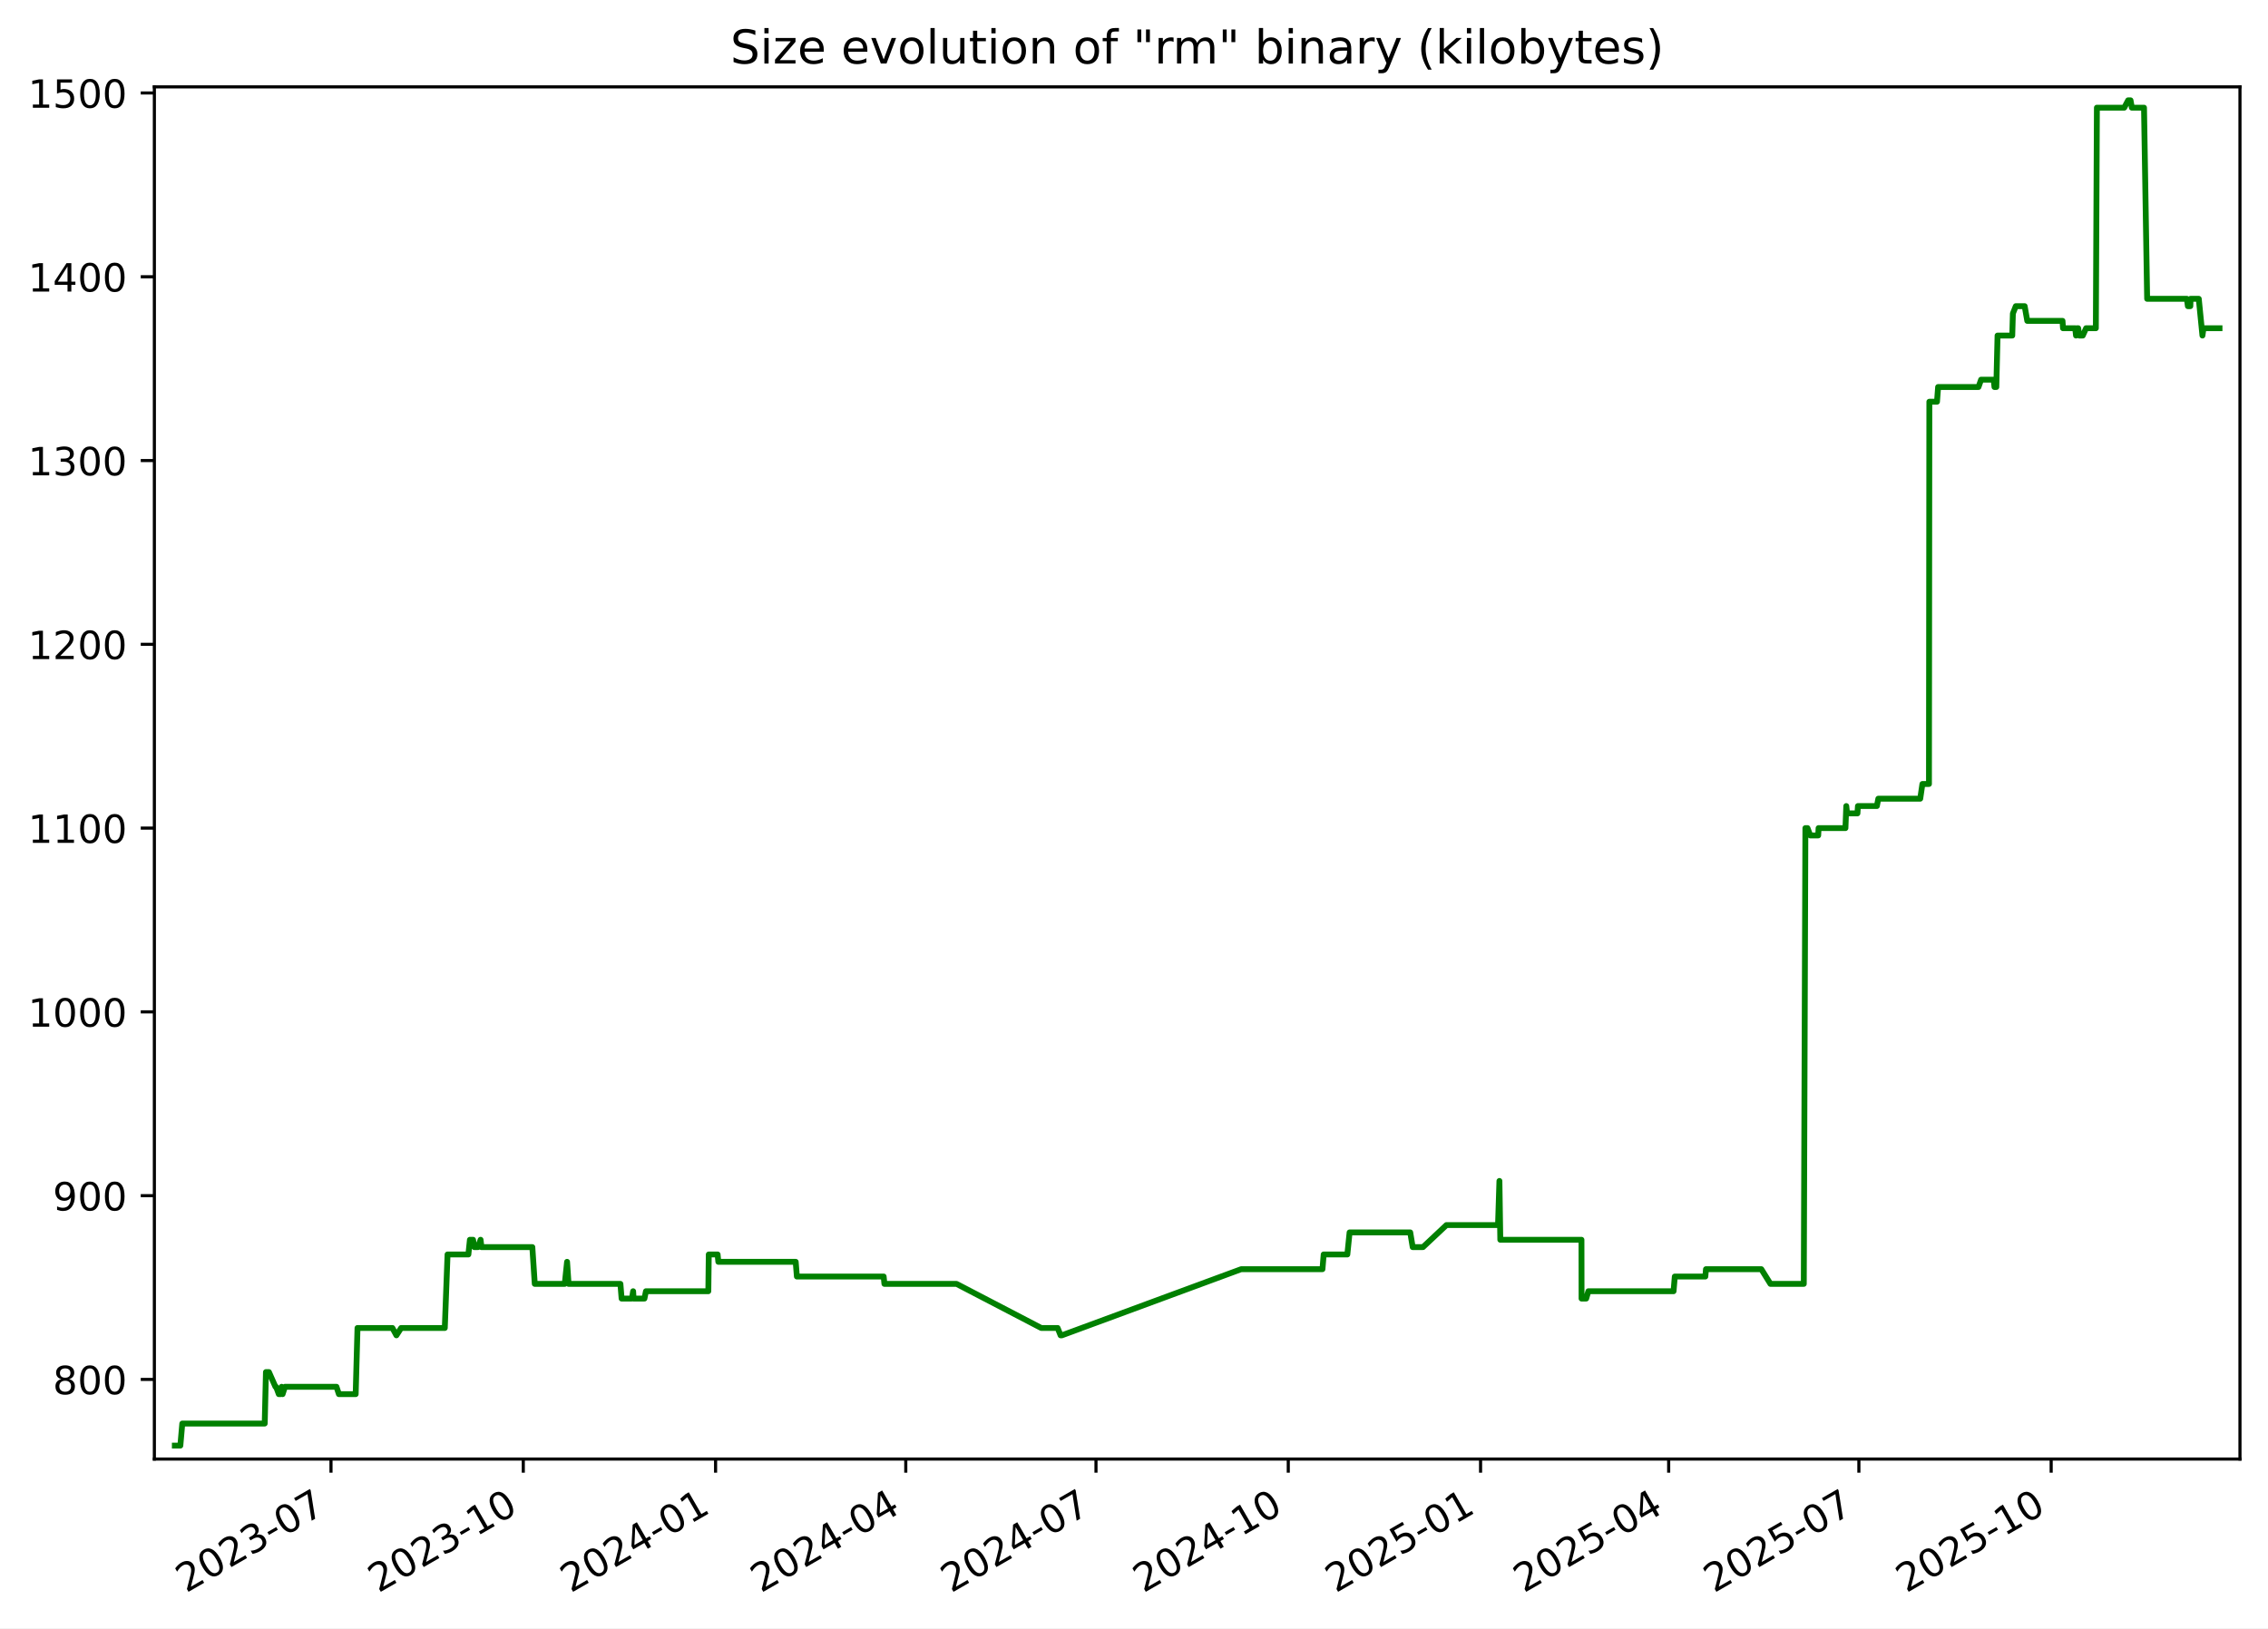
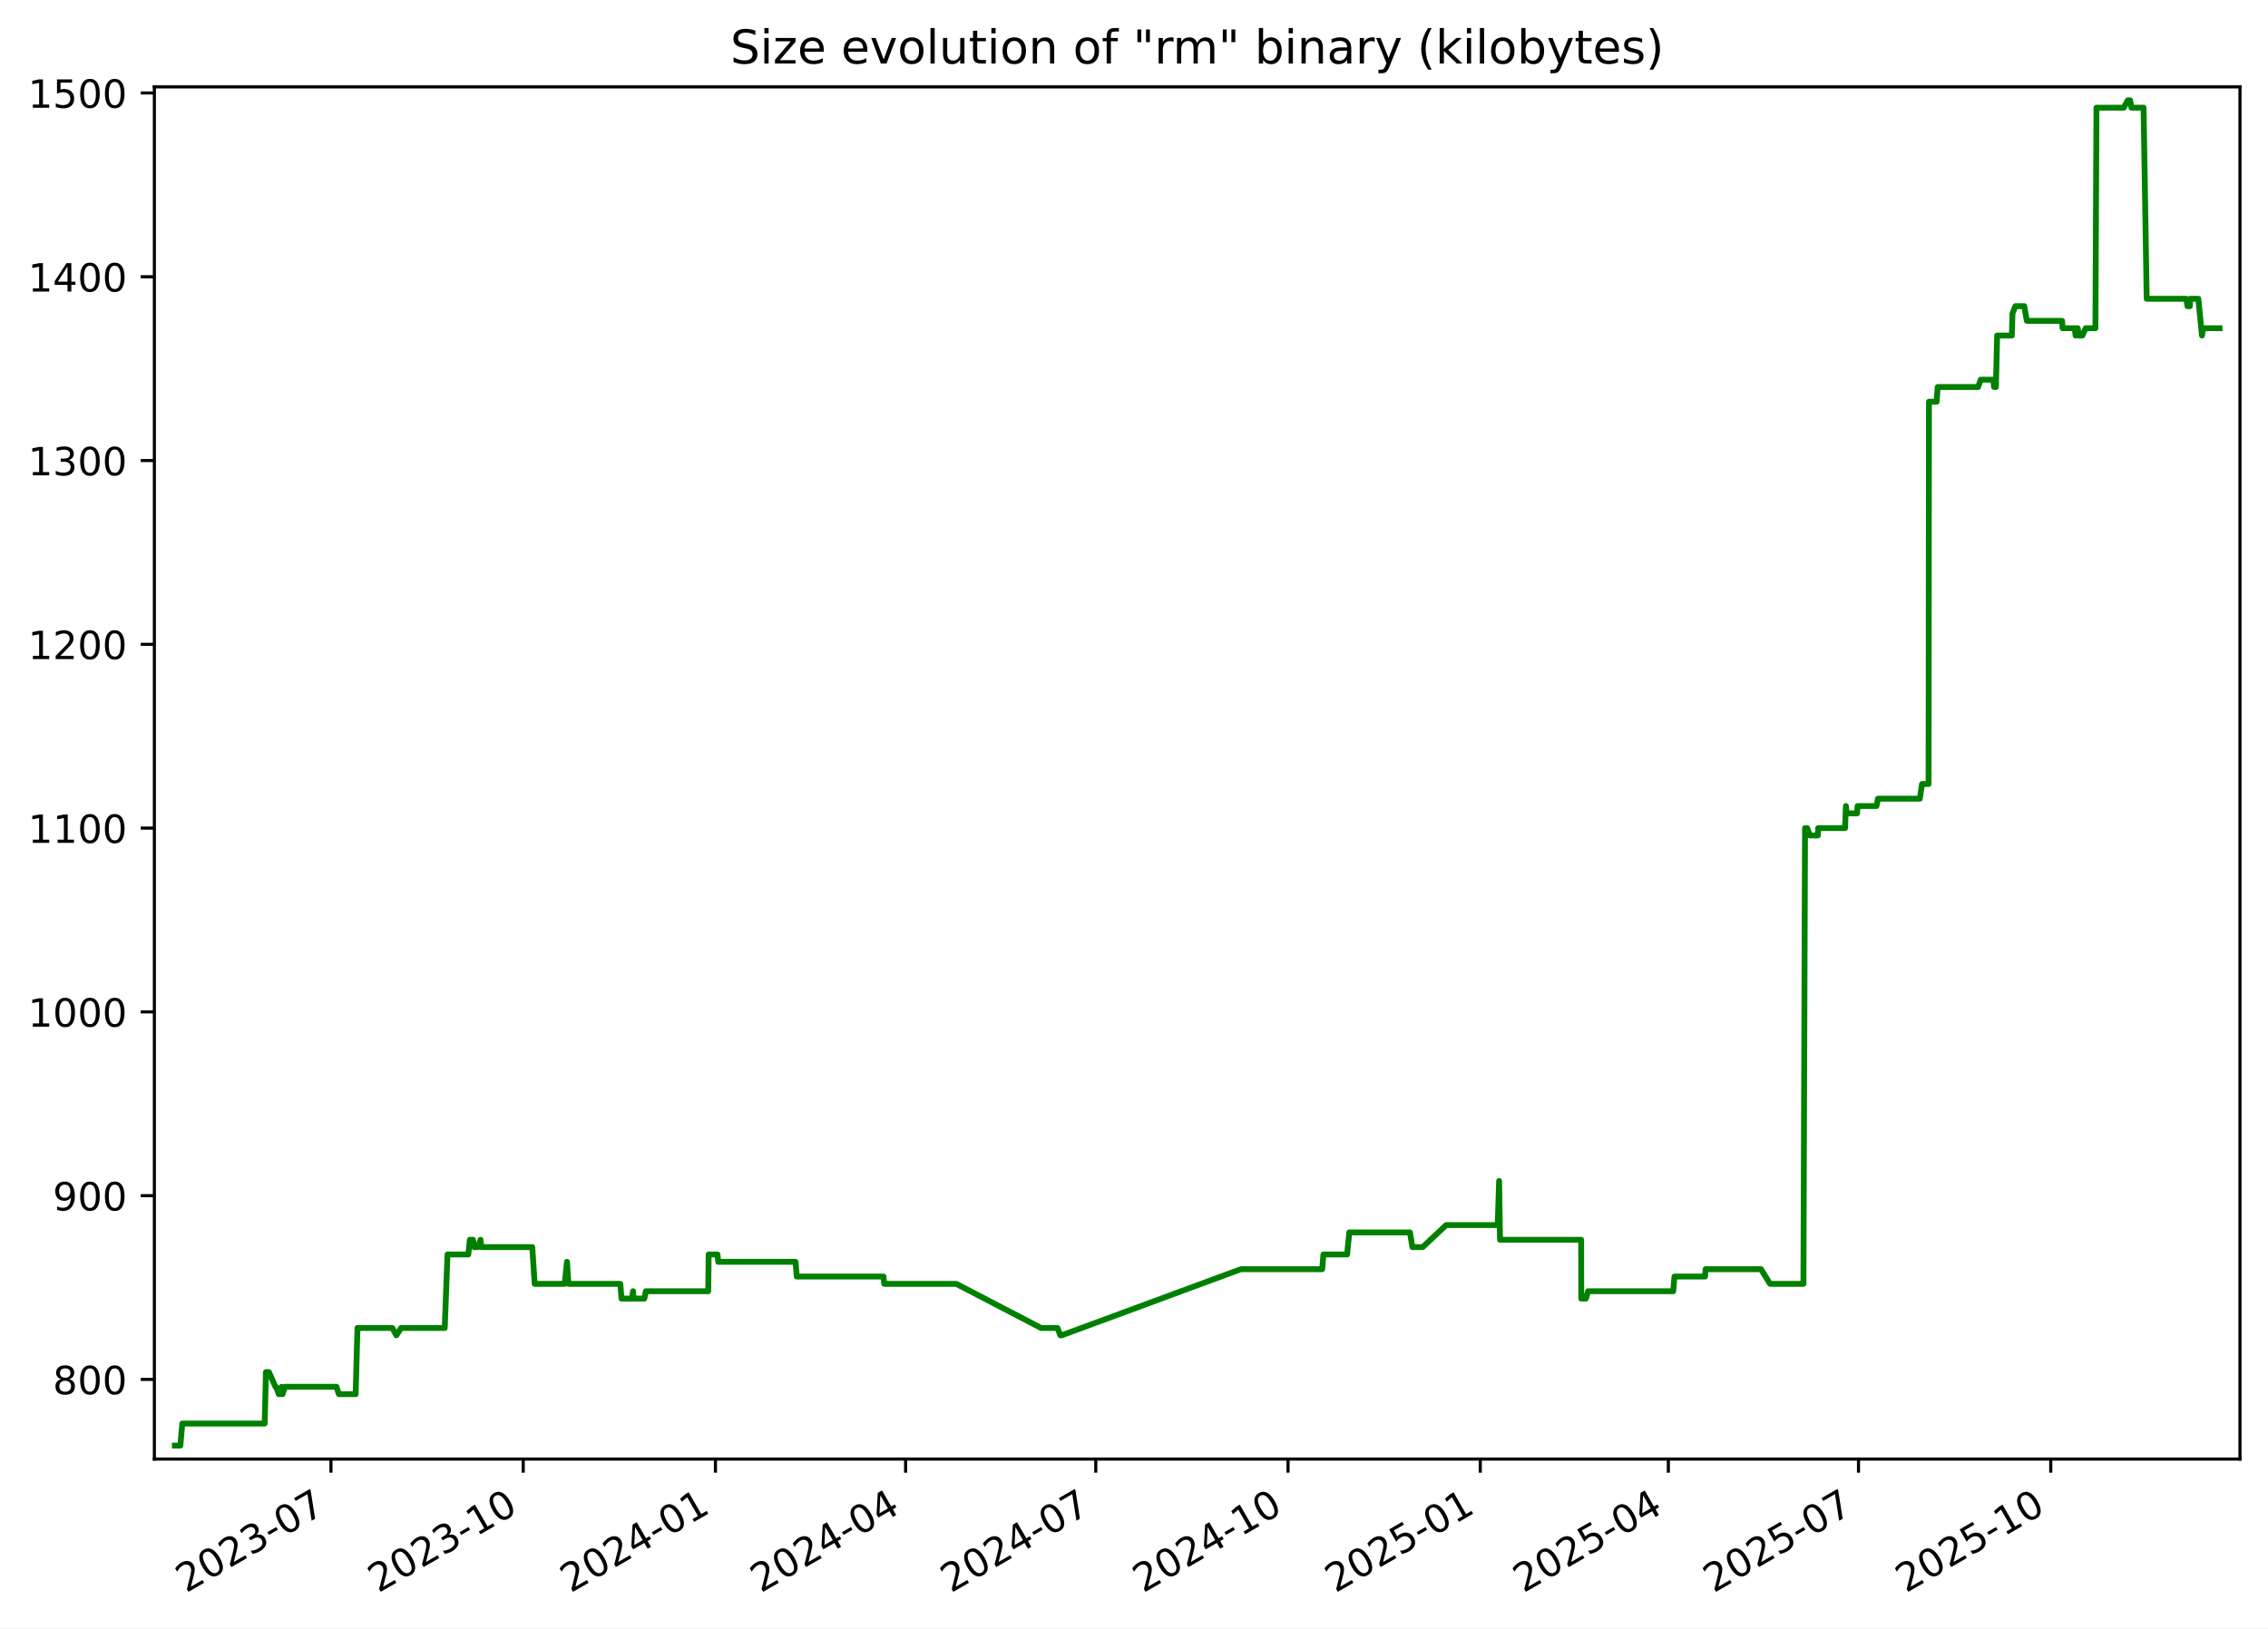
<svg xmlns="http://www.w3.org/2000/svg" xmlns:xlink="http://www.w3.org/1999/xlink" width="582.53pt" height="418.303pt" viewBox="0 0 582.53 418.303" version="1.1">
  <defs>
    <style type="text/css">*{stroke-linejoin: round; stroke-linecap: butt}</style>
  </defs>
  <g id="figure_1">
    <g id="patch_1">
      <path d="M -0 418.303  L 582.53 418.303  L 582.53 0  L -0 0  z " style="fill: #ffffff" />
    </g>
    <g id="axes_1">
      <g id="patch_2">
        <path d="M 39.65 374.83  L 575.33 374.83  L 575.33 22.318  L 39.65 22.318  z " style="fill: #ffffff" />
      </g>
      <g id="matplotlib.axis_1">
        <g id="xtick_1">
          <g id="line2d_1">
            <defs>
-               <path id="ma7008a3e8d" d="M 0 0  L 0 3.5  " style="stroke: #000000; stroke-width: 0.8" />
+               <path id="m2dcdabfa61" d="M 0 0  L 0 3.5  " style="stroke: #000000; stroke-width: 0.8" />
            </defs>
            <g>
-               <use xlink:href="#ma7008a3e8d" x="85.015" y="374.83" style="stroke: #000000; stroke-width: 0.8" />
+               <use xlink:href="#m2dcdabfa61" x="85.006" y="374.83" style="stroke: #000000; stroke-width: 0.8" />
            </g>
          </g>
          <g id="text_1">
-             <g transform="translate(47.79022 409.302) rotate(-30) scale(0.1 -0.1)">
+             <g transform="translate(47.78128 409.302) rotate(-30) scale(0.1 -0.1)">
              <defs>
                <path id="DejaVuSans-32" d="M 1228 531  L 3431 531  L 3431 0  L 469 0  L 469 531  Q 828 903 1448 1529  Q 2069 2156 2228 2338  Q 2531 2678 2651 2914  Q 2772 3150 2772 3378  Q 2772 3750 2511 3984  Q 2250 4219 1831 4219  Q 1534 4219 1204 4116  Q 875 4013 500 3803  L 500 4441  Q 881 4594 1212 4672  Q 1544 4750 1819 4750  Q 2544 4750 2975 4387  Q 3406 4025 3406 3419  Q 3406 3131 3298 2873  Q 3191 2616 2906 2266  Q 2828 2175 2409 1742  Q 1991 1309 1228 531  z " transform="scale(0.015625)" />
                <path id="DejaVuSans-30" d="M 2034 4250  Q 1547 4250 1301 3770  Q 1056 3291 1056 2328  Q 1056 1369 1301 889  Q 1547 409 2034 409  Q 2525 409 2770 889  Q 3016 1369 3016 2328  Q 3016 3291 2770 3770  Q 2525 4250 2034 4250  z M 2034 4750  Q 2819 4750 3233 4129  Q 3647 3509 3647 2328  Q 3647 1150 3233 529  Q 2819 -91 2034 -91  Q 1250 -91 836 529  Q 422 1150 422 2328  Q 422 3509 836 4129  Q 1250 4750 2034 4750  z " transform="scale(0.015625)" />
                <path id="DejaVuSans-33" d="M 2597 2516  Q 3050 2419 3304 2112  Q 3559 1806 3559 1356  Q 3559 666 3084 287  Q 2609 -91 1734 -91  Q 1441 -91 1130 -33  Q 819 25 488 141  L 488 750  Q 750 597 1062 519  Q 1375 441 1716 441  Q 2309 441 2620 675  Q 2931 909 2931 1356  Q 2931 1769 2642 2001  Q 2353 2234 1838 2234  L 1294 2234  L 1294 2753  L 1863 2753  Q 2328 2753 2575 2939  Q 2822 3125 2822 3475  Q 2822 3834 2567 4026  Q 2313 4219 1838 4219  Q 1578 4219 1281 4162  Q 984 4106 628 3988  L 628 4550  Q 988 4650 1302 4700  Q 1616 4750 1894 4750  Q 2613 4750 3031 4423  Q 3450 4097 3450 3541  Q 3450 3153 3228 2886  Q 3006 2619 2597 2516  z " transform="scale(0.015625)" />
                <path id="DejaVuSans-2d" d="M 313 2009  L 1997 2009  L 1997 1497  L 313 1497  L 313 2009  z " transform="scale(0.015625)" />
                <path id="DejaVuSans-37" d="M 525 4666  L 3525 4666  L 3525 4397  L 1831 0  L 1172 0  L 2766 4134  L 525 4134  L 525 4666  z " transform="scale(0.015625)" />
              </defs>
              <use xlink:href="#DejaVuSans-32" />
              <use xlink:href="#DejaVuSans-30" x="63.623" />
              <use xlink:href="#DejaVuSans-32" x="127.246" />
              <use xlink:href="#DejaVuSans-33" x="190.869" />
              <use xlink:href="#DejaVuSans-2d" x="254.492" />
              <use xlink:href="#DejaVuSans-30" x="290.576" />
              <use xlink:href="#DejaVuSans-37" x="354.199" />
            </g>
          </g>
        </g>
        <g id="xtick_2">
          <g id="line2d_2">
            <g>
-               <use xlink:href="#ma7008a3e8d" x="134.405" y="374.83" style="stroke: #000000; stroke-width: 0.8" />
+               <use xlink:href="#m2dcdabfa61" x="134.385" y="374.83" style="stroke: #000000; stroke-width: 0.8" />
            </g>
          </g>
          <g id="text_2">
-             <g transform="translate(97.17984 409.302) rotate(-30) scale(0.1 -0.1)">
+             <g transform="translate(97.15991 409.302) rotate(-30) scale(0.1 -0.1)">
              <defs>
                <path id="DejaVuSans-31" d="M 794 531  L 1825 531  L 1825 4091  L 703 3866  L 703 4441  L 1819 4666  L 2450 4666  L 2450 531  L 3481 531  L 3481 0  L 794 0  L 794 531  z " transform="scale(0.015625)" />
              </defs>
              <use xlink:href="#DejaVuSans-32" />
              <use xlink:href="#DejaVuSans-30" x="63.623" />
              <use xlink:href="#DejaVuSans-32" x="127.246" />
              <use xlink:href="#DejaVuSans-33" x="190.869" />
              <use xlink:href="#DejaVuSans-2d" x="254.492" />
              <use xlink:href="#DejaVuSans-31" x="290.576" />
              <use xlink:href="#DejaVuSans-30" x="354.199" />
            </g>
          </g>
        </g>
        <g id="xtick_3">
          <g id="line2d_3">
            <g>
-               <use xlink:href="#ma7008a3e8d" x="183.794" y="374.83" style="stroke: #000000; stroke-width: 0.8" />
+               <use xlink:href="#m2dcdabfa61" x="183.763" y="374.83" style="stroke: #000000; stroke-width: 0.8" />
            </g>
          </g>
          <g id="text_3">
-             <g transform="translate(146.5695 409.302) rotate(-30) scale(0.1 -0.1)">
+             <g transform="translate(146.5385 409.302) rotate(-30) scale(0.1 -0.1)">
              <defs>
                <path id="DejaVuSans-34" d="M 2419 4116  L 825 1625  L 2419 1625  L 2419 4116  z M 2253 4666  L 3047 4666  L 3047 1625  L 3713 1625  L 3713 1100  L 3047 1100  L 3047 0  L 2419 0  L 2419 1100  L 313 1100  L 313 1709  L 2253 4666  z " transform="scale(0.015625)" />
              </defs>
              <use xlink:href="#DejaVuSans-32" />
              <use xlink:href="#DejaVuSans-30" x="63.623" />
              <use xlink:href="#DejaVuSans-32" x="127.246" />
              <use xlink:href="#DejaVuSans-34" x="190.869" />
              <use xlink:href="#DejaVuSans-2d" x="254.492" />
              <use xlink:href="#DejaVuSans-30" x="290.576" />
              <use xlink:href="#DejaVuSans-31" x="354.199" />
            </g>
          </g>
        </g>
        <g id="xtick_4">
          <g id="line2d_4">
            <g>
-               <use xlink:href="#ma7008a3e8d" x="232.647" y="374.83" style="stroke: #000000; stroke-width: 0.8" />
+               <use xlink:href="#m2dcdabfa61" x="232.605" y="374.83" style="stroke: #000000; stroke-width: 0.8" />
            </g>
          </g>
          <g id="text_4">
-             <g transform="translate(195.4222 409.302) rotate(-30) scale(0.1 -0.1)">
+             <g transform="translate(195.3804 409.302) rotate(-30) scale(0.1 -0.1)">
              <use xlink:href="#DejaVuSans-32" />
              <use xlink:href="#DejaVuSans-30" x="63.623" />
              <use xlink:href="#DejaVuSans-32" x="127.246" />
              <use xlink:href="#DejaVuSans-34" x="190.869" />
              <use xlink:href="#DejaVuSans-2d" x="254.492" />
              <use xlink:href="#DejaVuSans-30" x="290.576" />
              <use xlink:href="#DejaVuSans-34" x="354.199" />
            </g>
          </g>
        </g>
        <g id="xtick_5">
          <g id="line2d_5">
            <g>
-               <use xlink:href="#ma7008a3e8d" x="281.5" y="374.83" style="stroke: #000000; stroke-width: 0.8" />
+               <use xlink:href="#m2dcdabfa61" x="281.447" y="374.83" style="stroke: #000000; stroke-width: 0.8" />
            </g>
          </g>
          <g id="text_5">
-             <g transform="translate(244.275 409.302) rotate(-30) scale(0.1 -0.1)">
+             <g transform="translate(244.2223 409.302) rotate(-30) scale(0.1 -0.1)">
              <use xlink:href="#DejaVuSans-32" />
              <use xlink:href="#DejaVuSans-30" x="63.623" />
              <use xlink:href="#DejaVuSans-32" x="127.246" />
              <use xlink:href="#DejaVuSans-34" x="190.869" />
              <use xlink:href="#DejaVuSans-2d" x="254.492" />
              <use xlink:href="#DejaVuSans-30" x="290.576" />
              <use xlink:href="#DejaVuSans-37" x="354.199" />
            </g>
          </g>
        </g>
        <g id="xtick_6">
          <g id="line2d_6">
            <g>
-               <use xlink:href="#ma7008a3e8d" x="330.889" y="374.83" style="stroke: #000000; stroke-width: 0.8" />
+               <use xlink:href="#m2dcdabfa61" x="330.826" y="374.83" style="stroke: #000000; stroke-width: 0.8" />
            </g>
          </g>
          <g id="text_6">
-             <g transform="translate(293.6646 409.302) rotate(-30) scale(0.1 -0.1)">
+             <g transform="translate(293.601 409.302) rotate(-30) scale(0.1 -0.1)">
              <use xlink:href="#DejaVuSans-32" />
              <use xlink:href="#DejaVuSans-30" x="63.623" />
              <use xlink:href="#DejaVuSans-32" x="127.246" />
              <use xlink:href="#DejaVuSans-34" x="190.869" />
              <use xlink:href="#DejaVuSans-2d" x="254.492" />
              <use xlink:href="#DejaVuSans-31" x="290.576" />
              <use xlink:href="#DejaVuSans-30" x="354.199" />
            </g>
          </g>
        </g>
        <g id="xtick_7">
          <g id="line2d_7">
            <g>
-               <use xlink:href="#ma7008a3e8d" x="380.279" y="374.83" style="stroke: #000000; stroke-width: 0.8" />
+               <use xlink:href="#m2dcdabfa61" x="380.204" y="374.83" style="stroke: #000000; stroke-width: 0.8" />
            </g>
          </g>
          <g id="text_7">
-             <g transform="translate(343.0543 409.302) rotate(-30) scale(0.1 -0.1)">
+             <g transform="translate(342.9796 409.302) rotate(-30) scale(0.1 -0.1)">
              <defs>
                <path id="DejaVuSans-35" d="M 691 4666  L 3169 4666  L 3169 4134  L 1269 4134  L 1269 2991  Q 1406 3038 1543 3061  Q 1681 3084 1819 3084  Q 2600 3084 3056 2656  Q 3513 2228 3513 1497  Q 3513 744 3044 326  Q 2575 -91 1722 -91  Q 1428 -91 1123 -41  Q 819 9 494 109  L 494 744  Q 775 591 1075 516  Q 1375 441 1709 441  Q 2250 441 2565 725  Q 2881 1009 2881 1497  Q 2881 1984 2565 2268  Q 2250 2553 1709 2553  Q 1456 2553 1204 2497  Q 953 2441 691 2322  L 691 4666  z " transform="scale(0.015625)" />
              </defs>
              <use xlink:href="#DejaVuSans-32" />
              <use xlink:href="#DejaVuSans-30" x="63.623" />
              <use xlink:href="#DejaVuSans-32" x="127.246" />
              <use xlink:href="#DejaVuSans-35" x="190.869" />
              <use xlink:href="#DejaVuSans-2d" x="254.492" />
              <use xlink:href="#DejaVuSans-30" x="290.576" />
              <use xlink:href="#DejaVuSans-31" x="354.199" />
            </g>
          </g>
        </g>
        <g id="xtick_8">
          <g id="line2d_8">
            <g>
-               <use xlink:href="#ma7008a3e8d" x="428.595" y="374.83" style="stroke: #000000; stroke-width: 0.8" />
+               <use xlink:href="#m2dcdabfa61" x="428.51" y="374.83" style="stroke: #000000; stroke-width: 0.8" />
            </g>
          </g>
          <g id="text_8">
-             <g transform="translate(391.3702 409.302) rotate(-30) scale(0.1 -0.1)">
+             <g transform="translate(391.2847 409.302) rotate(-30) scale(0.1 -0.1)">
              <use xlink:href="#DejaVuSans-32" />
              <use xlink:href="#DejaVuSans-30" x="63.623" />
              <use xlink:href="#DejaVuSans-32" x="127.246" />
              <use xlink:href="#DejaVuSans-35" x="190.869" />
              <use xlink:href="#DejaVuSans-2d" x="254.492" />
              <use xlink:href="#DejaVuSans-30" x="290.576" />
              <use xlink:href="#DejaVuSans-34" x="354.199" />
            </g>
          </g>
        </g>
        <g id="xtick_9">
          <g id="line2d_9">
            <g>
-               <use xlink:href="#ma7008a3e8d" x="477.448" y="374.83" style="stroke: #000000; stroke-width: 0.8" />
+               <use xlink:href="#m2dcdabfa61" x="477.351" y="374.83" style="stroke: #000000; stroke-width: 0.8" />
            </g>
          </g>
          <g id="text_9">
-             <g transform="translate(440.223 409.302) rotate(-30) scale(0.1 -0.1)">
+             <g transform="translate(440.1266 409.302) rotate(-30) scale(0.1 -0.1)">
              <use xlink:href="#DejaVuSans-32" />
              <use xlink:href="#DejaVuSans-30" x="63.623" />
              <use xlink:href="#DejaVuSans-32" x="127.246" />
              <use xlink:href="#DejaVuSans-35" x="190.869" />
              <use xlink:href="#DejaVuSans-2d" x="254.492" />
              <use xlink:href="#DejaVuSans-30" x="290.576" />
              <use xlink:href="#DejaVuSans-37" x="354.199" />
            </g>
          </g>
        </g>
        <g id="xtick_10">
          <g id="line2d_10">
            <g>
-               <use xlink:href="#ma7008a3e8d" x="526.837" y="374.83" style="stroke: #000000; stroke-width: 0.8" />
+               <use xlink:href="#m2dcdabfa61" x="526.73" y="374.83" style="stroke: #000000; stroke-width: 0.8" />
            </g>
          </g>
          <g id="text_10">
-             <g transform="translate(489.6126 409.302) rotate(-30) scale(0.1 -0.1)">
+             <g transform="translate(489.5053 409.302) rotate(-30) scale(0.1 -0.1)">
              <use xlink:href="#DejaVuSans-32" />
              <use xlink:href="#DejaVuSans-30" x="63.623" />
              <use xlink:href="#DejaVuSans-32" x="127.246" />
              <use xlink:href="#DejaVuSans-35" x="190.869" />
              <use xlink:href="#DejaVuSans-2d" x="254.492" />
              <use xlink:href="#DejaVuSans-31" x="290.576" />
              <use xlink:href="#DejaVuSans-30" x="354.199" />
            </g>
          </g>
        </g>
      </g>
      <g id="matplotlib.axis_2">
        <g id="ytick_1">
          <g id="line2d_11">
            <defs>
-               <path id="m35751c0757" d="M 0 0  L -3.5 0  " style="stroke: #000000; stroke-width: 0.8" />
+               <path id="m50e8146c50" d="M 0 0  L -3.5 0  " style="stroke: #000000; stroke-width: 0.8" />
            </defs>
            <g>
-               <use xlink:href="#m35751c0757" x="39.65" y="354.377" style="stroke: #000000; stroke-width: 0.8" />
+               <use xlink:href="#m50e8146c50" x="39.65" y="354.377" style="stroke: #000000; stroke-width: 0.8" />
            </g>
          </g>
          <g id="text_11">
            <g transform="translate(13.5625 358.1766) scale(0.1 -0.1)">
              <defs>
                <path id="DejaVuSans-38" d="M 2034 2216  Q 1584 2216 1326 1975  Q 1069 1734 1069 1313  Q 1069 891 1326 650  Q 1584 409 2034 409  Q 2484 409 2743 651  Q 3003 894 3003 1313  Q 3003 1734 2745 1975  Q 2488 2216 2034 2216  z M 1403 2484  Q 997 2584 770 2862  Q 544 3141 544 3541  Q 544 4100 942 4425  Q 1341 4750 2034 4750  Q 2731 4750 3128 4425  Q 3525 4100 3525 3541  Q 3525 3141 3298 2862  Q 3072 2584 2669 2484  Q 3125 2378 3379 2068  Q 3634 1759 3634 1313  Q 3634 634 3220 271  Q 2806 -91 2034 -91  Q 1263 -91 848 271  Q 434 634 434 1313  Q 434 1759 690 2068  Q 947 2378 1403 2484  z M 1172 3481  Q 1172 3119 1398 2916  Q 1625 2713 2034 2713  Q 2441 2713 2670 2916  Q 2900 3119 2900 3481  Q 2900 3844 2670 4047  Q 2441 4250 2034 4250  Q 1625 4250 1398 4047  Q 1172 3844 1172 3481  z " transform="scale(0.015625)" />
              </defs>
              <use xlink:href="#DejaVuSans-38" />
              <use xlink:href="#DejaVuSans-30" x="63.623" />
              <use xlink:href="#DejaVuSans-30" x="127.246" />
            </g>
          </g>
        </g>
        <g id="ytick_2">
          <g id="line2d_12">
            <g>
-               <use xlink:href="#m35751c0757" x="39.65" y="307.164" style="stroke: #000000; stroke-width: 0.8" />
+               <use xlink:href="#m50e8146c50" x="39.65" y="307.164" style="stroke: #000000; stroke-width: 0.8" />
            </g>
          </g>
          <g id="text_12">
            <g transform="translate(13.5625 310.9635) scale(0.1 -0.1)">
              <defs>
                <path id="DejaVuSans-39" d="M 703 97  L 703 672  Q 941 559 1184 500  Q 1428 441 1663 441  Q 2288 441 2617 861  Q 2947 1281 2994 2138  Q 2813 1869 2534 1725  Q 2256 1581 1919 1581  Q 1219 1581 811 2004  Q 403 2428 403 3163  Q 403 3881 828 4315  Q 1253 4750 1959 4750  Q 2769 4750 3195 4129  Q 3622 3509 3622 2328  Q 3622 1225 3098 567  Q 2575 -91 1691 -91  Q 1453 -91 1209 -44  Q 966 3 703 97  z M 1959 2075  Q 2384 2075 2632 2365  Q 2881 2656 2881 3163  Q 2881 3666 2632 3958  Q 2384 4250 1959 4250  Q 1534 4250 1286 3958  Q 1038 3666 1038 3163  Q 1038 2656 1286 2365  Q 1534 2075 1959 2075  z " transform="scale(0.015625)" />
              </defs>
              <use xlink:href="#DejaVuSans-39" />
              <use xlink:href="#DejaVuSans-30" x="63.623" />
              <use xlink:href="#DejaVuSans-30" x="127.246" />
            </g>
          </g>
        </g>
        <g id="ytick_3">
          <g id="line2d_13">
            <g>
-               <use xlink:href="#m35751c0757" x="39.65" y="259.951" style="stroke: #000000; stroke-width: 0.8" />
+               <use xlink:href="#m50e8146c50" x="39.65" y="259.951" style="stroke: #000000; stroke-width: 0.8" />
            </g>
          </g>
          <g id="text_13">
            <g transform="translate(7.2 263.7504) scale(0.1 -0.1)">
              <use xlink:href="#DejaVuSans-31" />
              <use xlink:href="#DejaVuSans-30" x="63.623" />
              <use xlink:href="#DejaVuSans-30" x="127.246" />
              <use xlink:href="#DejaVuSans-30" x="190.869" />
            </g>
          </g>
        </g>
        <g id="ytick_4">
          <g id="line2d_14">
            <g>
-               <use xlink:href="#m35751c0757" x="39.65" y="212.738" style="stroke: #000000; stroke-width: 0.8" />
+               <use xlink:href="#m50e8146c50" x="39.65" y="212.738" style="stroke: #000000; stroke-width: 0.8" />
            </g>
          </g>
          <g id="text_14">
            <g transform="translate(7.2 216.5373) scale(0.1 -0.1)">
              <use xlink:href="#DejaVuSans-31" />
              <use xlink:href="#DejaVuSans-31" x="63.623" />
              <use xlink:href="#DejaVuSans-30" x="127.246" />
              <use xlink:href="#DejaVuSans-30" x="190.869" />
            </g>
          </g>
        </g>
        <g id="ytick_5">
          <g id="line2d_15">
            <g>
-               <use xlink:href="#m35751c0757" x="39.65" y="165.525" style="stroke: #000000; stroke-width: 0.8" />
+               <use xlink:href="#m50e8146c50" x="39.65" y="165.525" style="stroke: #000000; stroke-width: 0.8" />
            </g>
          </g>
          <g id="text_15">
            <g transform="translate(7.2 169.3242) scale(0.1 -0.1)">
              <use xlink:href="#DejaVuSans-31" />
              <use xlink:href="#DejaVuSans-32" x="63.623" />
              <use xlink:href="#DejaVuSans-30" x="127.246" />
              <use xlink:href="#DejaVuSans-30" x="190.869" />
            </g>
          </g>
        </g>
        <g id="ytick_6">
          <g id="line2d_16">
            <g>
-               <use xlink:href="#m35751c0757" x="39.65" y="118.312" style="stroke: #000000; stroke-width: 0.8" />
+               <use xlink:href="#m50e8146c50" x="39.65" y="118.312" style="stroke: #000000; stroke-width: 0.8" />
            </g>
          </g>
          <g id="text_16">
            <g transform="translate(7.2 122.111) scale(0.1 -0.1)">
              <use xlink:href="#DejaVuSans-31" />
              <use xlink:href="#DejaVuSans-33" x="63.623" />
              <use xlink:href="#DejaVuSans-30" x="127.246" />
              <use xlink:href="#DejaVuSans-30" x="190.869" />
            </g>
          </g>
        </g>
        <g id="ytick_7">
          <g id="line2d_17">
            <g>
-               <use xlink:href="#m35751c0757" x="39.65" y="71.099" style="stroke: #000000; stroke-width: 0.8" />
+               <use xlink:href="#m50e8146c50" x="39.65" y="71.099" style="stroke: #000000; stroke-width: 0.8" />
            </g>
          </g>
          <g id="text_17">
            <g transform="translate(7.2 74.89793) scale(0.1 -0.1)">
              <use xlink:href="#DejaVuSans-31" />
              <use xlink:href="#DejaVuSans-34" x="63.623" />
              <use xlink:href="#DejaVuSans-30" x="127.246" />
              <use xlink:href="#DejaVuSans-30" x="190.869" />
            </g>
          </g>
        </g>
        <g id="ytick_8">
          <g id="line2d_18">
            <g>
-               <use xlink:href="#m35751c0757" x="39.65" y="23.886" style="stroke: #000000; stroke-width: 0.8" />
+               <use xlink:href="#m50e8146c50" x="39.65" y="23.886" style="stroke: #000000; stroke-width: 0.8" />
            </g>
          </g>
          <g id="text_18">
            <g transform="translate(7.2 27.68482) scale(0.1 -0.1)">
              <use xlink:href="#DejaVuSans-31" />
              <use xlink:href="#DejaVuSans-35" x="63.623" />
              <use xlink:href="#DejaVuSans-30" x="127.246" />
              <use xlink:href="#DejaVuSans-30" x="190.869" />
            </g>
          </g>
        </g>
      </g>
      <g id="line2d_19">
-         <path d="M 44.902 371.374  L 46.323 371.374  L 46.82 365.709  L 67.993 365.709  L 68.308 352.489  L 69.075 352.489  L 70.748 356.266  L 70.912 356.266  L 71.61 358.154  L 72.088 358.154  L 72.339 356.266  L 72.585 358.154  L 73.193 356.266  L 86.422 356.266  L 87.045 358.154  L 91.355 358.154  L 91.822 341.158  L 100.787 341.158  L 101.816 343.046  L 103.033 341.158  L 114.245 341.158  L 114.952 322.272  L 120.302 322.272  L 120.696 318.495  L 121.502 318.495  L 121.837 320.384  L 122.777 320.384  L 123.434 318.495  L 123.656 320.384  L 136.729 320.384  L 137.352 329.827  L 145.056 329.827  L 145.651 324.161  L 146.033 329.827  L 159.351 329.827  L 159.658 333.604  L 162.316 333.604  L 162.618 331.715  L 162.737 333.604  L 165.52 333.604  L 165.911 331.715  L 181.931 331.715  L 182.047 322.272  L 184.318 322.272  L 184.504 324.161  L 204.374 324.161  L 204.676 327.938  L 226.967 327.938  L 227.158 329.827  L 245.682 329.827  L 267.441 341.158  L 271.652 341.158  L 272.408 343.046  L 272.735 343.046  L 318.802 326.05  L 339.67 326.05  L 339.983 322.272  L 346.06 322.272  L 346.64 316.607  L 362.215 316.607  L 362.846 320.384  L 365.489 320.384  L 371.519 314.718  L 384.765 314.718  L 385.123 303.387  L 385.348 318.495  L 406.196 318.495  L 406.218 333.604  L 407.405 333.604  L 407.969 331.715  L 429.851 331.715  L 430.167 327.938  L 438.012 327.938  L 438.176 326.05  L 452.389 326.05  L 454.735 329.827  L 463.302 329.827  L 463.71 212.738  L 464.252 212.738  L 464.969 214.627  L 467 214.627  L 467.098 212.738  L 473.997 212.738  L 474.212 207.072  L 474.42 208.961  L 477.079 208.961  L 477.205 207.072  L 482.071 207.072  L 482.44 205.184  L 493.207 205.184  L 493.763 201.407  L 495.452 201.407  L 495.548 103.204  L 497.514 103.204  L 497.797 99.427  L 508.168 99.427  L 508.838 97.538  L 512.07 97.538  L 512.274 99.427  L 512.747 99.427  L 513.066 86.207  L 516.842 86.207  L 517.004 80.541  L 517.754 78.653  L 520.032 78.653  L 520.699 82.43  L 529.751 82.43  L 529.877 84.318  L 533.006 84.318  L 533.222 86.207  L 533.494 84.318  L 533.773 84.318  L 534.057 86.207  L 534.955 86.207  L 535.812 84.318  L 538.313 84.318  L 538.582 27.663  L 545.608 27.663  L 546.605 25.774  L 547.224 25.774  L 547.561 27.663  L 550.686 27.663  L 551.489 76.764  L 561.686 76.764  L 561.952 78.653  L 562.579 78.653  L 562.634 76.764  L 564.752 76.764  L 565.692 86.207  L 565.964 84.318  L 570.078 84.318  L 570.078 84.318  " clip-path="url(#p0a24ccaa1f)" style="fill: none; stroke: #008000; stroke-width: 1.5; stroke-linecap: square" />
+         <path d="M 44.902 371.374  L 46.323 371.374  L 46.82 365.709  L 67.988 365.709  L 68.302 352.489  L 69.069 352.489  L 70.742 356.266  L 70.907 356.266  L 71.604 358.154  L 72.081 358.154  L 72.333 356.266  L 72.579 358.154  L 73.187 356.266  L 86.413 356.266  L 87.035 358.154  L 91.345 358.154  L 91.812 341.158  L 100.775 341.158  L 101.804 343.046  L 103.02 341.158  L 114.23 341.158  L 114.937 322.272  L 120.285 322.272  L 120.679 318.495  L 121.485 318.495  L 121.82 320.384  L 122.76 320.384  L 123.417 318.495  L 123.638 320.384  L 136.709 320.384  L 137.331 329.827  L 145.034 329.827  L 145.628 324.161  L 146.01 329.827  L 159.326 329.827  L 159.633 333.604  L 162.29 333.604  L 162.592 331.715  L 162.71 333.604  L 165.493 333.604  L 165.884 331.715  L 181.901 331.715  L 182.017 322.272  L 184.287 322.272  L 184.472 324.161  L 204.339 324.161  L 204.64 327.938  L 226.926 327.938  L 227.117 329.827  L 245.637 329.827  L 267.391 341.158  L 271.601 341.158  L 272.357 343.046  L 272.684 343.046  L 318.741 326.05  L 339.605 326.05  L 339.917 322.272  L 345.993 322.272  L 346.573 316.607  L 362.145 316.607  L 362.775 320.384  L 365.417 320.384  L 371.446 314.718  L 384.689 314.718  L 385.047 303.387  L 385.272 318.495  L 406.116 318.495  L 406.138 333.604  L 407.324 333.604  L 407.888 331.715  L 429.765 331.715  L 430.081 327.938  L 437.924 327.938  L 438.088 326.05  L 452.299 326.05  L 454.644 329.827  L 463.209 329.827  L 463.617 212.738  L 464.159 212.738  L 464.875 214.627  L 466.906 214.627  L 467.004 212.738  L 473.901 212.738  L 474.117 207.072  L 474.324 208.961  L 476.982 208.961  L 477.108 207.072  L 481.974 207.072  L 482.343 205.184  L 493.107 205.184  L 493.663 201.407  L 495.352 201.407  L 495.448 103.204  L 497.413 103.204  L 497.696 99.427  L 508.065 99.427  L 508.735 97.538  L 511.966 97.538  L 512.17 99.427  L 512.642 99.427  L 512.961 86.207  L 516.737 86.207  L 516.899 80.541  L 517.649 78.653  L 519.927 78.653  L 520.593 82.43  L 529.643 82.43  L 529.768 84.318  L 532.897 84.318  L 533.113 86.207  L 533.385 84.318  L 533.664 84.318  L 533.948 86.207  L 534.846 86.207  L 535.702 84.318  L 538.203 84.318  L 538.472 27.663  L 545.496 27.663  L 546.494 25.774  L 547.112 25.774  L 547.449 27.663  L 550.573 27.663  L 551.376 76.764  L 561.571 76.764  L 561.837 78.653  L 562.464 78.653  L 562.519 76.764  L 564.636 76.764  L 565.576 86.207  L 565.848 84.318  L 570.078 84.318  L 570.078 84.318  " clip-path="url(#p6c4495adc3)" style="fill: none; stroke: #008000; stroke-width: 1.5; stroke-linecap: square" />
      </g>
      <g id="patch_3">
        <path d="M 39.65 374.83  L 39.65 22.318  " style="fill: none; stroke: #000000; stroke-width: 0.8; stroke-linejoin: miter; stroke-linecap: square" />
      </g>
      <g id="patch_4">
        <path d="M 575.33 374.83  L 575.33 22.318  " style="fill: none; stroke: #000000; stroke-width: 0.8; stroke-linejoin: miter; stroke-linecap: square" />
      </g>
      <g id="patch_5">
        <path d="M 39.65 374.83  L 575.33 374.83  " style="fill: none; stroke: #000000; stroke-width: 0.8; stroke-linejoin: miter; stroke-linecap: square" />
      </g>
      <g id="patch_6">
        <path d="M 39.65 22.318  L 575.33 22.318  " style="fill: none; stroke: #000000; stroke-width: 0.8; stroke-linejoin: miter; stroke-linecap: square" />
      </g>
      <g id="text_19">
        <g transform="translate(187.5884 16.31812) scale(0.12 -0.12)">
          <defs>
            <path id="DejaVuSans-53" d="M 3425 4513  L 3425 3897  Q 3066 4069 2747 4153  Q 2428 4238 2131 4238  Q 1616 4238 1336 4038  Q 1056 3838 1056 3469  Q 1056 3159 1242 3001  Q 1428 2844 1947 2747  L 2328 2669  Q 3034 2534 3370 2195  Q 3706 1856 3706 1288  Q 3706 609 3251 259  Q 2797 -91 1919 -91  Q 1588 -91 1214 -16  Q 841 59 441 206  L 441 856  Q 825 641 1194 531  Q 1563 422 1919 422  Q 2459 422 2753 634  Q 3047 847 3047 1241  Q 3047 1584 2836 1778  Q 2625 1972 2144 2069  L 1759 2144  Q 1053 2284 737 2584  Q 422 2884 422 3419  Q 422 4038 858 4394  Q 1294 4750 2059 4750  Q 2388 4750 2728 4690  Q 3069 4631 3425 4513  z " transform="scale(0.015625)" />
            <path id="DejaVuSans-69" d="M 603 3500  L 1178 3500  L 1178 0  L 603 0  L 603 3500  z M 603 4863  L 1178 4863  L 1178 4134  L 603 4134  L 603 4863  z " transform="scale(0.015625)" />
            <path id="DejaVuSans-7a" d="M 353 3500  L 3084 3500  L 3084 2975  L 922 459  L 3084 459  L 3084 0  L 275 0  L 275 525  L 2438 3041  L 353 3041  L 353 3500  z " transform="scale(0.015625)" />
            <path id="DejaVuSans-65" d="M 3597 1894  L 3597 1613  L 953 1613  Q 991 1019 1311 708  Q 1631 397 2203 397  Q 2534 397 2845 478  Q 3156 559 3463 722  L 3463 178  Q 3153 47 2828 -22  Q 2503 -91 2169 -91  Q 1331 -91 842 396  Q 353 884 353 1716  Q 353 2575 817 3079  Q 1281 3584 2069 3584  Q 2775 3584 3186 3129  Q 3597 2675 3597 1894  z M 3022 2063  Q 3016 2534 2758 2815  Q 2500 3097 2075 3097  Q 1594 3097 1305 2825  Q 1016 2553 972 2059  L 3022 2063  z " transform="scale(0.015625)" />
            <path id="DejaVuSans-20" transform="scale(0.015625)" />
            <path id="DejaVuSans-76" d="M 191 3500  L 800 3500  L 1894 563  L 2988 3500  L 3597 3500  L 2284 0  L 1503 0  L 191 3500  z " transform="scale(0.015625)" />
            <path id="DejaVuSans-6f" d="M 1959 3097  Q 1497 3097 1228 2736  Q 959 2375 959 1747  Q 959 1119 1226 758  Q 1494 397 1959 397  Q 2419 397 2687 759  Q 2956 1122 2956 1747  Q 2956 2369 2687 2733  Q 2419 3097 1959 3097  z M 1959 3584  Q 2709 3584 3137 3096  Q 3566 2609 3566 1747  Q 3566 888 3137 398  Q 2709 -91 1959 -91  Q 1206 -91 779 398  Q 353 888 353 1747  Q 353 2609 779 3096  Q 1206 3584 1959 3584  z " transform="scale(0.015625)" />
            <path id="DejaVuSans-6c" d="M 603 4863  L 1178 4863  L 1178 0  L 603 0  L 603 4863  z " transform="scale(0.015625)" />
            <path id="DejaVuSans-75" d="M 544 1381  L 544 3500  L 1119 3500  L 1119 1403  Q 1119 906 1312 657  Q 1506 409 1894 409  Q 2359 409 2629 706  Q 2900 1003 2900 1516  L 2900 3500  L 3475 3500  L 3475 0  L 2900 0  L 2900 538  Q 2691 219 2414 64  Q 2138 -91 1772 -91  Q 1169 -91 856 284  Q 544 659 544 1381  z M 1991 3584  L 1991 3584  z " transform="scale(0.015625)" />
            <path id="DejaVuSans-74" d="M 1172 4494  L 1172 3500  L 2356 3500  L 2356 3053  L 1172 3053  L 1172 1153  Q 1172 725 1289 603  Q 1406 481 1766 481  L 2356 481  L 2356 0  L 1766 0  Q 1100 0 847 248  Q 594 497 594 1153  L 594 3053  L 172 3053  L 172 3500  L 594 3500  L 594 4494  L 1172 4494  z " transform="scale(0.015625)" />
            <path id="DejaVuSans-6e" d="M 3513 2113  L 3513 0  L 2938 0  L 2938 2094  Q 2938 2591 2744 2837  Q 2550 3084 2163 3084  Q 1697 3084 1428 2787  Q 1159 2491 1159 1978  L 1159 0  L 581 0  L 581 3500  L 1159 3500  L 1159 2956  Q 1366 3272 1645 3428  Q 1925 3584 2291 3584  Q 2894 3584 3203 3211  Q 3513 2838 3513 2113  z " transform="scale(0.015625)" />
            <path id="DejaVuSans-66" d="M 2375 4863  L 2375 4384  L 1825 4384  Q 1516 4384 1395 4259  Q 1275 4134 1275 3809  L 1275 3500  L 2222 3500  L 2222 3053  L 1275 3053  L 1275 0  L 697 0  L 697 3053  L 147 3053  L 147 3500  L 697 3500  L 697 3744  Q 697 4328 969 4595  Q 1241 4863 1831 4863  L 2375 4863  z " transform="scale(0.015625)" />
            <path id="DejaVuSans-22" d="M 1147 4666  L 1147 2931  L 616 2931  L 616 4666  L 1147 4666  z M 2328 4666  L 2328 2931  L 1797 2931  L 1797 4666  L 2328 4666  z " transform="scale(0.015625)" />
            <path id="DejaVuSans-72" d="M 2631 2963  Q 2534 3019 2420 3045  Q 2306 3072 2169 3072  Q 1681 3072 1420 2755  Q 1159 2438 1159 1844  L 1159 0  L 581 0  L 581 3500  L 1159 3500  L 1159 2956  Q 1341 3275 1631 3429  Q 1922 3584 2338 3584  Q 2397 3584 2469 3576  Q 2541 3569 2628 3553  L 2631 2963  z " transform="scale(0.015625)" />
            <path id="DejaVuSans-6d" d="M 3328 2828  Q 3544 3216 3844 3400  Q 4144 3584 4550 3584  Q 5097 3584 5394 3201  Q 5691 2819 5691 2113  L 5691 0  L 5113 0  L 5113 2094  Q 5113 2597 4934 2840  Q 4756 3084 4391 3084  Q 3944 3084 3684 2787  Q 3425 2491 3425 1978  L 3425 0  L 2847 0  L 2847 2094  Q 2847 2600 2669 2842  Q 2491 3084 2119 3084  Q 1678 3084 1418 2786  Q 1159 2488 1159 1978  L 1159 0  L 581 0  L 581 3500  L 1159 3500  L 1159 2956  Q 1356 3278 1631 3431  Q 1906 3584 2284 3584  Q 2666 3584 2933 3390  Q 3200 3197 3328 2828  z " transform="scale(0.015625)" />
            <path id="DejaVuSans-62" d="M 3116 1747  Q 3116 2381 2855 2742  Q 2594 3103 2138 3103  Q 1681 3103 1420 2742  Q 1159 2381 1159 1747  Q 1159 1113 1420 752  Q 1681 391 2138 391  Q 2594 391 2855 752  Q 3116 1113 3116 1747  z M 1159 2969  Q 1341 3281 1617 3432  Q 1894 3584 2278 3584  Q 2916 3584 3314 3078  Q 3713 2572 3713 1747  Q 3713 922 3314 415  Q 2916 -91 2278 -91  Q 1894 -91 1617 61  Q 1341 213 1159 525  L 1159 0  L 581 0  L 581 4863  L 1159 4863  L 1159 2969  z " transform="scale(0.015625)" />
            <path id="DejaVuSans-61" d="M 2194 1759  Q 1497 1759 1228 1600  Q 959 1441 959 1056  Q 959 750 1161 570  Q 1363 391 1709 391  Q 2188 391 2477 730  Q 2766 1069 2766 1631  L 2766 1759  L 2194 1759  z M 3341 1997  L 3341 0  L 2766 0  L 2766 531  Q 2569 213 2275 61  Q 1981 -91 1556 -91  Q 1019 -91 701 211  Q 384 513 384 1019  Q 384 1609 779 1909  Q 1175 2209 1959 2209  L 2766 2209  L 2766 2266  Q 2766 2663 2505 2880  Q 2244 3097 1772 3097  Q 1472 3097 1187 3025  Q 903 2953 641 2809  L 641 3341  Q 956 3463 1253 3523  Q 1550 3584 1831 3584  Q 2591 3584 2966 3190  Q 3341 2797 3341 1997  z " transform="scale(0.015625)" />
            <path id="DejaVuSans-79" d="M 2059 -325  Q 1816 -950 1584 -1140  Q 1353 -1331 966 -1331  L 506 -1331  L 506 -850  L 844 -850  Q 1081 -850 1212 -737  Q 1344 -625 1503 -206  L 1606 56  L 191 3500  L 800 3500  L 1894 763  L 2988 3500  L 3597 3500  L 2059 -325  z " transform="scale(0.015625)" />
            <path id="DejaVuSans-28" d="M 1984 4856  Q 1566 4138 1362 3434  Q 1159 2731 1159 2009  Q 1159 1288 1364 580  Q 1569 -128 1984 -844  L 1484 -844  Q 1016 -109 783 600  Q 550 1309 550 2009  Q 550 2706 781 3412  Q 1013 4119 1484 4856  L 1984 4856  z " transform="scale(0.015625)" />
            <path id="DejaVuSans-6b" d="M 581 4863  L 1159 4863  L 1159 1991  L 2875 3500  L 3609 3500  L 1753 1863  L 3688 0  L 2938 0  L 1159 1709  L 1159 0  L 581 0  L 581 4863  z " transform="scale(0.015625)" />
            <path id="DejaVuSans-73" d="M 2834 3397  L 2834 2853  Q 2591 2978 2328 3040  Q 2066 3103 1784 3103  Q 1356 3103 1142 2972  Q 928 2841 928 2578  Q 928 2378 1081 2264  Q 1234 2150 1697 2047  L 1894 2003  Q 2506 1872 2764 1633  Q 3022 1394 3022 966  Q 3022 478 2636 193  Q 2250 -91 1575 -91  Q 1294 -91 989 -36  Q 684 19 347 128  L 347 722  Q 666 556 975 473  Q 1284 391 1588 391  Q 1994 391 2212 530  Q 2431 669 2431 922  Q 2431 1156 2273 1281  Q 2116 1406 1581 1522  L 1381 1569  Q 847 1681 609 1914  Q 372 2147 372 2553  Q 372 3047 722 3315  Q 1072 3584 1716 3584  Q 2034 3584 2315 3537  Q 2597 3491 2834 3397  z " transform="scale(0.015625)" />
            <path id="DejaVuSans-29" d="M 513 4856  L 1013 4856  Q 1481 4119 1714 3412  Q 1947 2706 1947 2009  Q 1947 1309 1714 600  Q 1481 -109 1013 -844  L 513 -844  Q 928 -128 1133 580  Q 1338 1288 1338 2009  Q 1338 2731 1133 3434  Q 928 4138 513 4856  z " transform="scale(0.015625)" />
          </defs>
          <use xlink:href="#DejaVuSans-53" />
          <use xlink:href="#DejaVuSans-69" x="63.477" />
          <use xlink:href="#DejaVuSans-7a" x="91.26" />
          <use xlink:href="#DejaVuSans-65" x="143.75" />
          <use xlink:href="#DejaVuSans-20" x="205.273" />
          <use xlink:href="#DejaVuSans-65" x="237.061" />
          <use xlink:href="#DejaVuSans-76" x="298.584" />
          <use xlink:href="#DejaVuSans-6f" x="357.764" />
          <use xlink:href="#DejaVuSans-6c" x="418.945" />
          <use xlink:href="#DejaVuSans-75" x="446.729" />
          <use xlink:href="#DejaVuSans-74" x="510.107" />
          <use xlink:href="#DejaVuSans-69" x="549.316" />
          <use xlink:href="#DejaVuSans-6f" x="577.1" />
          <use xlink:href="#DejaVuSans-6e" x="638.281" />
          <use xlink:href="#DejaVuSans-20" x="701.66" />
          <use xlink:href="#DejaVuSans-6f" x="733.447" />
          <use xlink:href="#DejaVuSans-66" x="794.629" />
          <use xlink:href="#DejaVuSans-20" x="829.834" />
          <use xlink:href="#DejaVuSans-22" x="861.621" />
          <use xlink:href="#DejaVuSans-72" x="907.617" />
          <use xlink:href="#DejaVuSans-6d" x="946.98" />
          <use xlink:href="#DejaVuSans-22" x="1044.393" />
          <use xlink:href="#DejaVuSans-20" x="1090.389" />
          <use xlink:href="#DejaVuSans-62" x="1122.176" />
          <use xlink:href="#DejaVuSans-69" x="1185.652" />
          <use xlink:href="#DejaVuSans-6e" x="1213.436" />
          <use xlink:href="#DejaVuSans-61" x="1276.814" />
          <use xlink:href="#DejaVuSans-72" x="1338.094" />
          <use xlink:href="#DejaVuSans-79" x="1379.207" />
          <use xlink:href="#DejaVuSans-20" x="1438.387" />
          <use xlink:href="#DejaVuSans-28" x="1470.174" />
          <use xlink:href="#DejaVuSans-6b" x="1509.188" />
          <use xlink:href="#DejaVuSans-69" x="1567.098" />
          <use xlink:href="#DejaVuSans-6c" x="1594.881" />
          <use xlink:href="#DejaVuSans-6f" x="1622.664" />
          <use xlink:href="#DejaVuSans-62" x="1683.846" />
          <use xlink:href="#DejaVuSans-79" x="1747.322" />
          <use xlink:href="#DejaVuSans-74" x="1806.502" />
          <use xlink:href="#DejaVuSans-65" x="1845.711" />
          <use xlink:href="#DejaVuSans-73" x="1907.234" />
          <use xlink:href="#DejaVuSans-29" x="1959.334" />
        </g>
      </g>
    </g>
  </g>
  <defs>
-     <clipPath id="p0a24ccaa1f">
+     <clipPath id="p6c4495adc3">
      <rect x="39.65" y="22.318" width="535.68" height="352.512" />
    </clipPath>
  </defs>
</svg>
